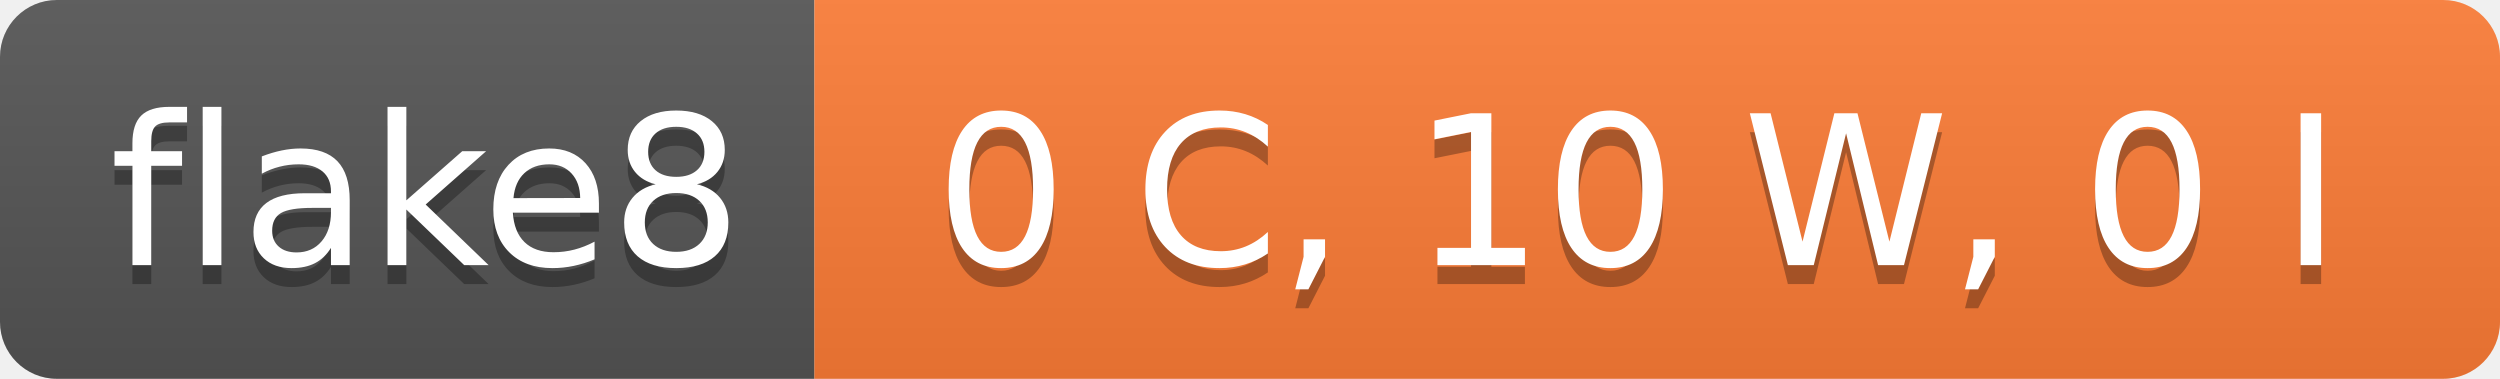
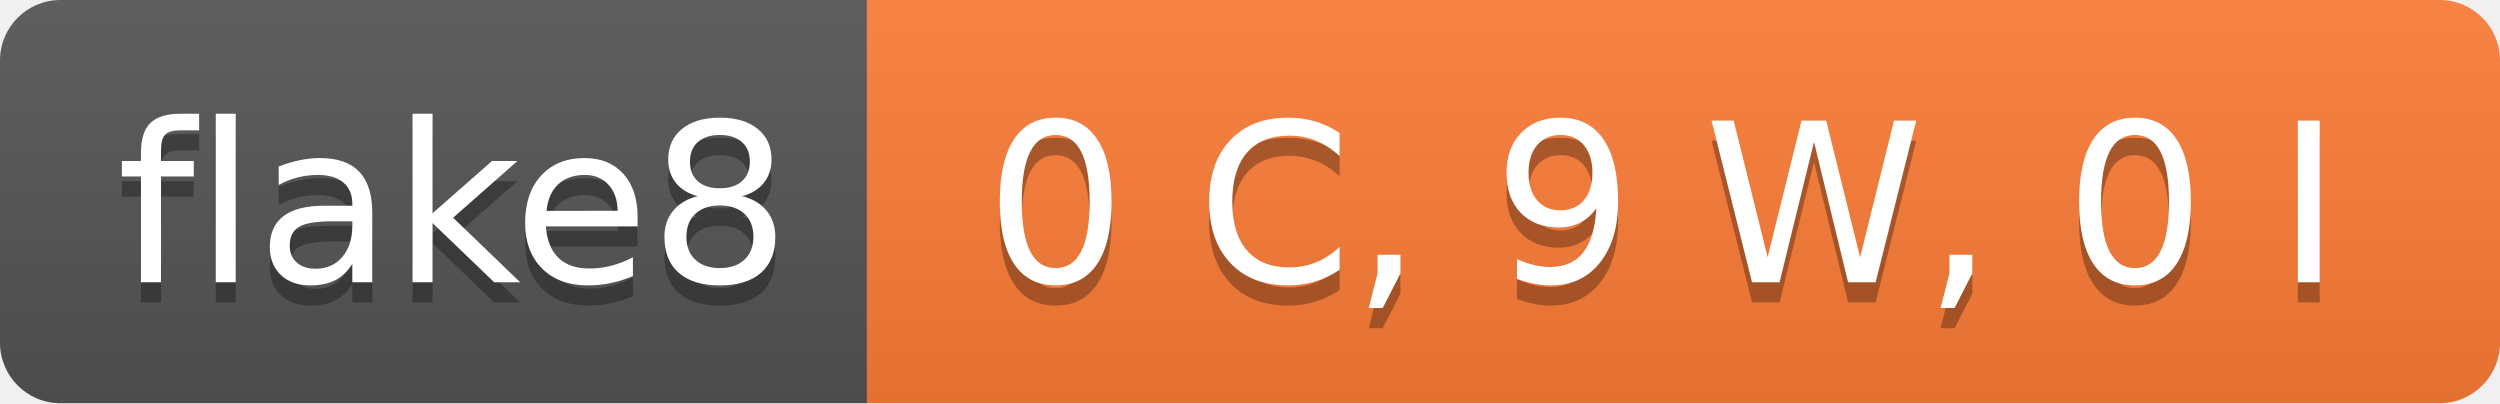
- <svg xmlns="http://www.w3.org/2000/svg" width="132" height="20" role="img" aria-label="flake8: 0 C, 10 W, 0 I">
+ <svg xmlns="http://www.w3.org/2000/svg" width="124" height="20" role="img" aria-label="flake8: 0 C, 9 W, 0 I">
  <linearGradient id="s" x2="0" y2="100%">
    <stop offset="0" stop-color="#bbb" stop-opacity=".1" />
    <stop offset="1" stop-opacity=".1" />
  </linearGradient>
  <clipPath id="r">
-     <rect width="132" height="20" rx="3" fill="#fff" />
+     <rect width="124" height="20" rx="3" fill="#fff" />
  </clipPath>
  <g clip-path="url(#r)">
    <rect width="43" height="20" fill="#555" />
-     <rect x="43" width="89" height="20" fill="#fe7d37" />
-     <rect width="132" height="20" fill="url(#s)" />
+     <rect x="43" width="81" height="20" fill="#fe7d37" />
+     <rect width="124" height="20" fill="url(#s)" />
  </g>
  <g fill="#fff" text-anchor="middle" font-family="Verdana,Geneva,DejaVu Sans,sans-serif" text-rendering="geometricPrecision" font-size="110">
    <text aria-hidden="true" x="225" y="150" fill="#010101" fill-opacity=".3" transform="scale(.1)" textLength="330">flake8</text>
    <text x="225" y="140" transform="scale(.1)" fill="#fff" textLength="330">flake8</text>
-     <text aria-hidden="true" x="865" y="150" fill="#010101" fill-opacity=".3" transform="scale(.1)" textLength="790">0 C, 10 W, 0 I</text>
-     <text x="865" y="140" transform="scale(.1)" fill="#fff" textLength="790">0 C, 10 W, 0 I</text>
+     <text aria-hidden="true" x="825" y="150" fill="#010101" fill-opacity=".3" transform="scale(.1)" textLength="710">0 C, 9 W, 0 I</text>
+     <text x="825" y="140" transform="scale(.1)" fill="#fff" textLength="710">0 C, 9 W, 0 I</text>
  </g>
</svg>
